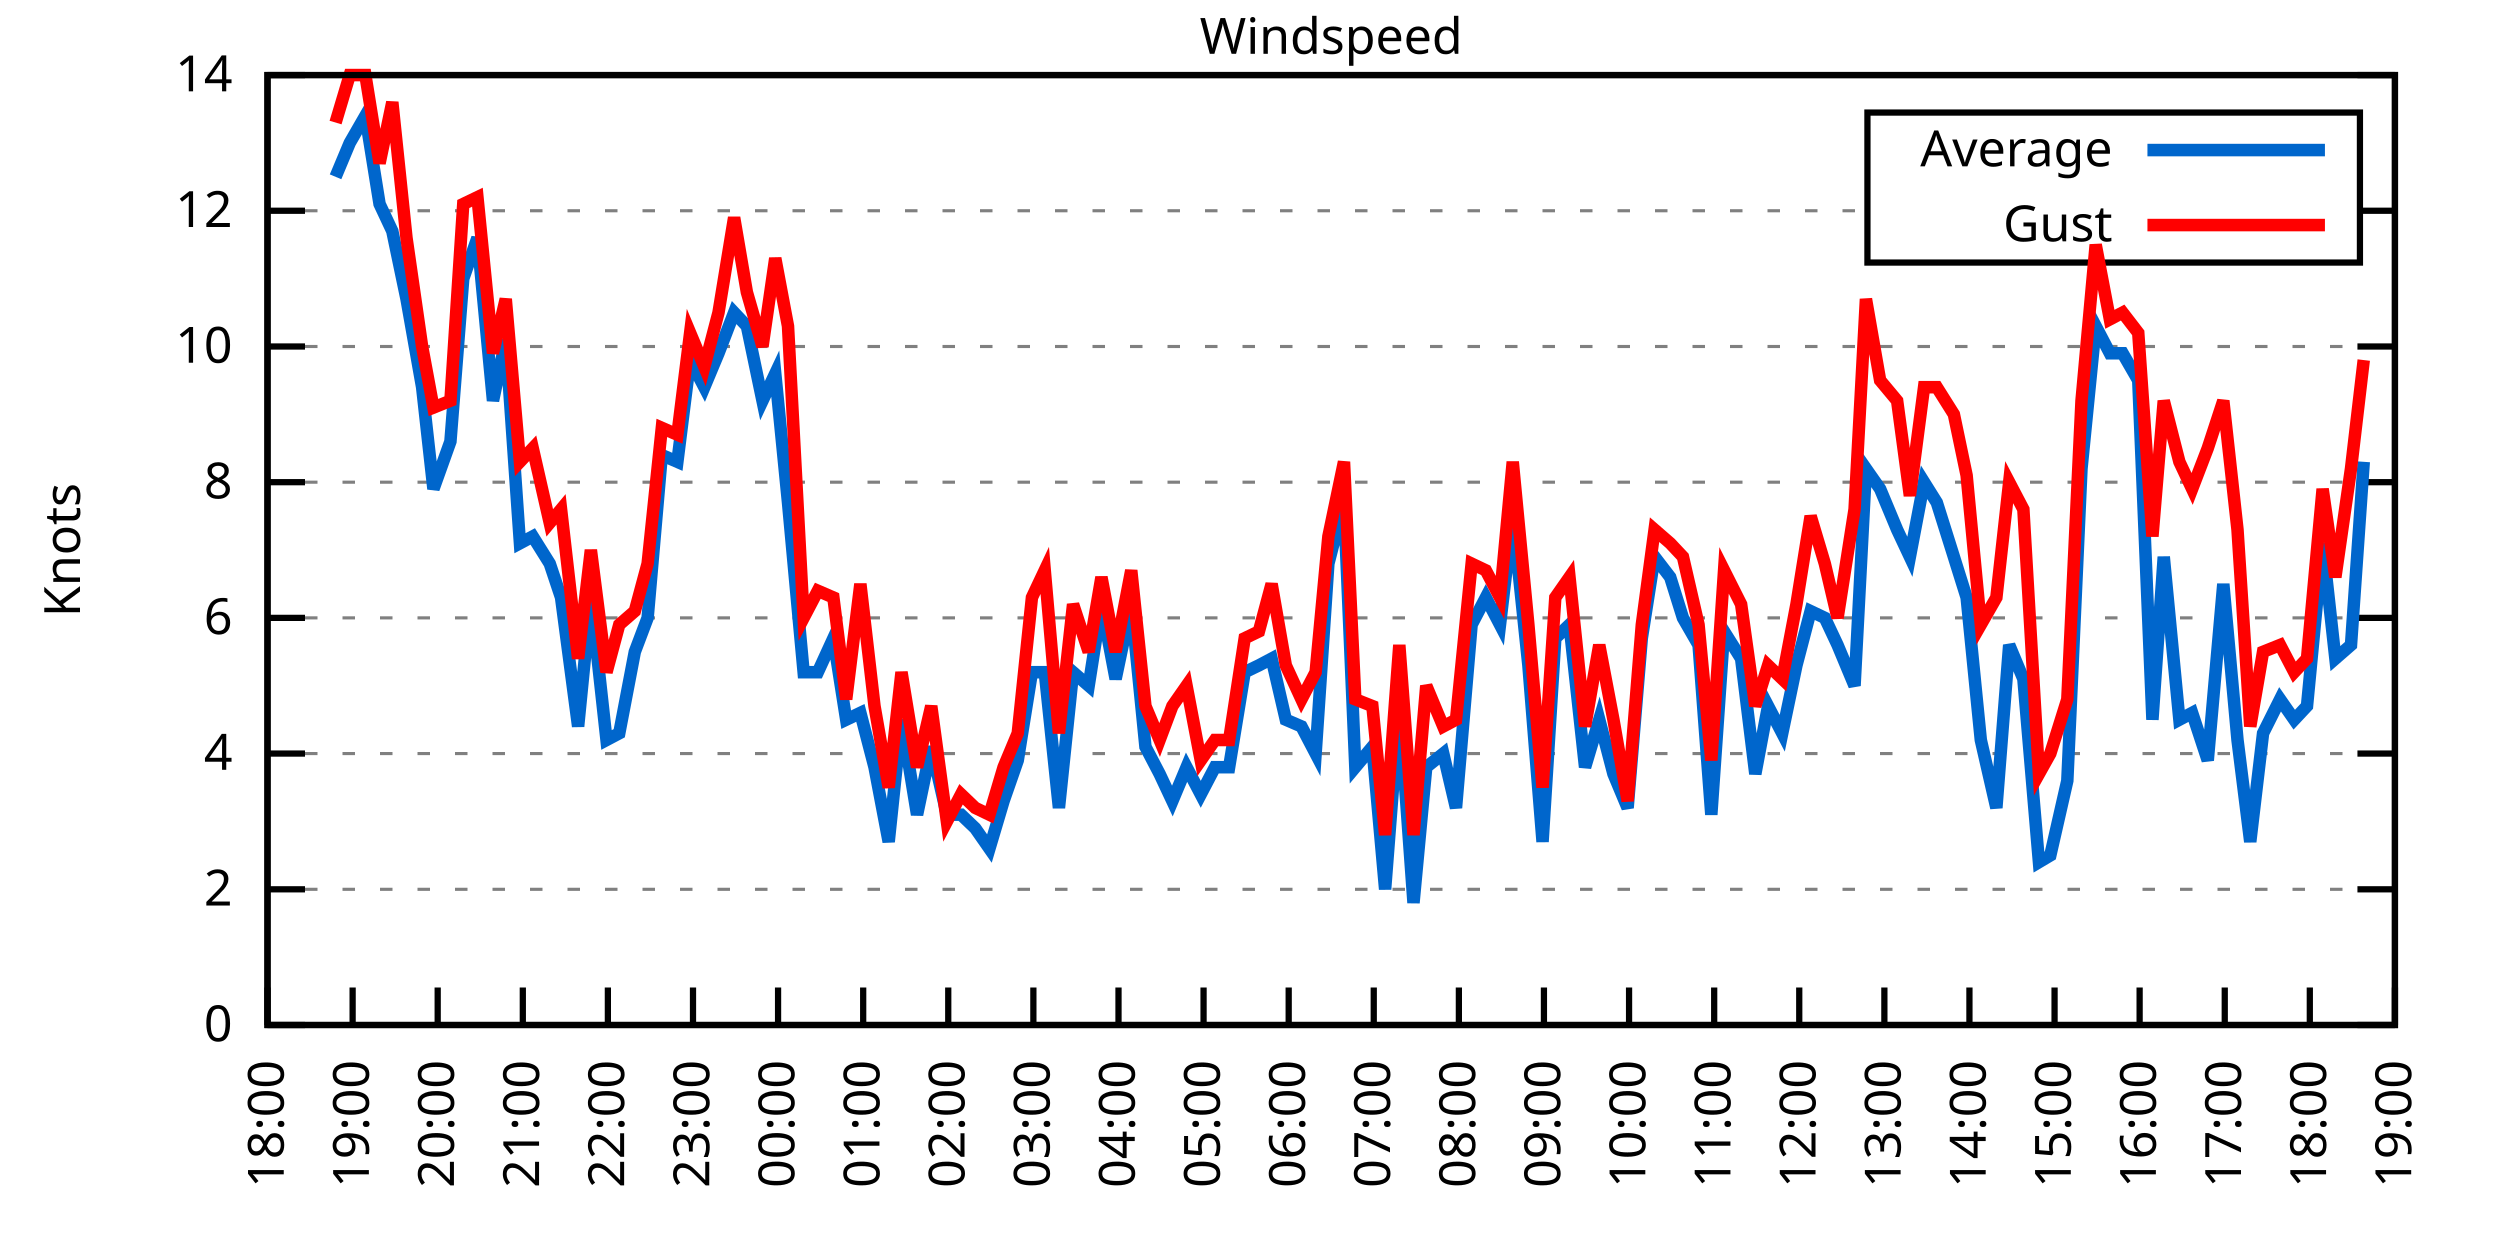
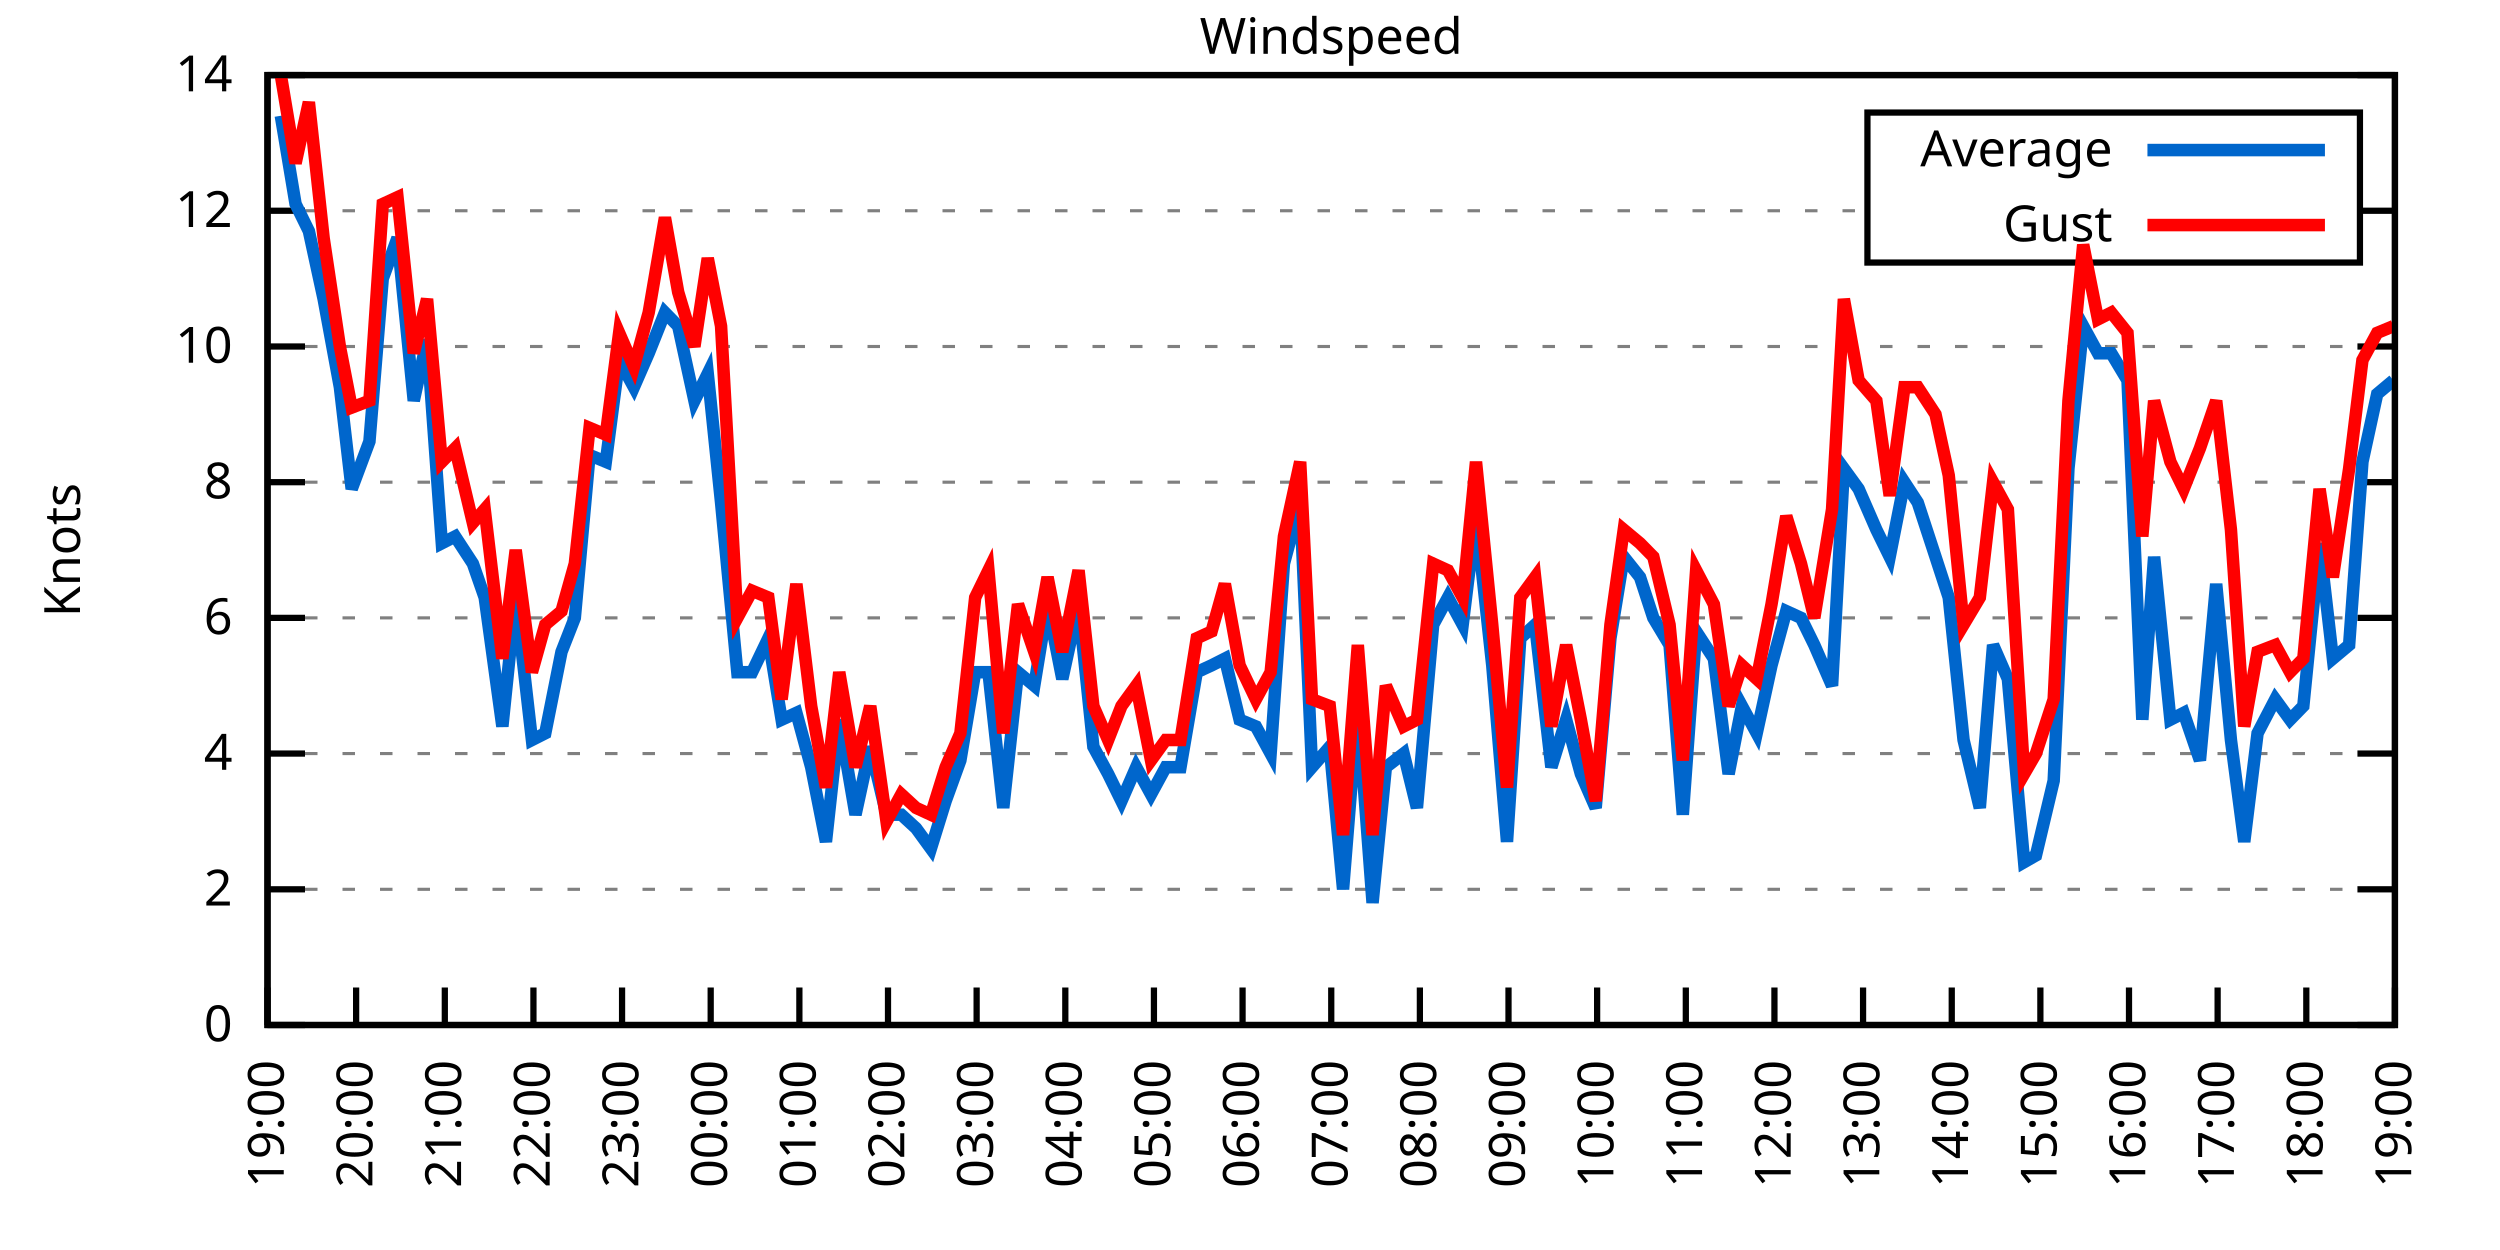
<svg xmlns="http://www.w3.org/2000/svg" xmlns:xlink="http://www.w3.org/1999/xlink" width="400" height="200" viewBox="0 0 400 200">
  <g id="gnuplot_canvas">
    <rect x="0" y="0" width="400" height="200" fill="none" />
    <defs>
      <circle id="gpDot" r="0.5" stroke-width="0.5" stroke="currentColor" />
      <path id="gpPt0" stroke-width="0.333" stroke="currentColor" d="M-1,0 h2 M0,-1 v2" />
      <path id="gpPt1" stroke-width="0.333" stroke="currentColor" d="M-1,-1 L1,1 M1,-1 L-1,1" />
      <path id="gpPt2" stroke-width="0.333" stroke="currentColor" d="M-1,0 L1,0 M0,-1 L0,1 M-1,-1 L1,1 M-1,1 L1,-1" />
      <rect id="gpPt3" stroke-width="0.333" stroke="currentColor" x="-1" y="-1" width="2" height="2" />
      <rect id="gpPt4" stroke-width="0.333" stroke="currentColor" fill="currentColor" x="-1" y="-1" width="2" height="2" />
      <circle id="gpPt5" stroke-width="0.333" stroke="currentColor" cx="0" cy="0" r="1" />
      <use xlink:href="#gpPt5" id="gpPt6" fill="currentColor" stroke="none" />
      <path id="gpPt7" stroke-width="0.333" stroke="currentColor" d="M0,-1.33 L-1.33,0.67 L1.33,0.67 z" />
      <use xlink:href="#gpPt7" id="gpPt8" fill="currentColor" stroke="none" />
      <use xlink:href="#gpPt7" id="gpPt9" stroke="currentColor" transform="rotate(180)" />
      <use xlink:href="#gpPt9" id="gpPt10" fill="currentColor" stroke="none" />
      <use xlink:href="#gpPt3" id="gpPt11" stroke="currentColor" transform="rotate(45)" />
      <use xlink:href="#gpPt11" id="gpPt12" fill="currentColor" stroke="none" />
      <path id="gpPt13" stroke-width="0.333" stroke="currentColor" d="M0,1.330 L1.265,0.411 L0.782,-1.067 L-0.782,-1.076 L-1.265,0.411 z" />
      <use xlink:href="#gpPt13" id="gpPt14" fill="currentColor" stroke="none" />
      <filter id="textbox" filterUnits="objectBoundingBox" x="0" y="0" height="1" width="1">
        <feFlood flood-color="white" flood-opacity="1" result="bgnd" />
        <feComposite in="SourceGraphic" in2="bgnd" operator="atop" />
      </filter>
      <filter id="greybox" filterUnits="objectBoundingBox" x="0" y="0" height="1" width="1">
        <feFlood flood-color="lightgrey" flood-opacity="1" result="grey" />
        <feComposite in="SourceGraphic" in2="grey" operator="atop" />
      </filter>
    </defs>
    <g fill="none" color="white" stroke="currentColor" stroke-width="1.00" stroke-linecap="butt" stroke-linejoin="miter">
</g>
    <g fill="none" color="black" stroke="currentColor" stroke-width="1.00" stroke-linecap="butt" stroke-linejoin="miter">
      <g stroke="none" shape-rendering="crispEdges">
        <polygon fill="rgb(255, 255, 255)" points="42.80,164.00 383.18,164.00 383.18,12.02 42.80,12.02 " />
      </g>
    </g>
    <g fill="none" color="black" stroke="currentColor" stroke-width="1.00" stroke-linecap="butt" stroke-linejoin="miter">
</g>
    <g fill="none" color="black" stroke="black" stroke-width="0.50" stroke-linecap="butt" stroke-linejoin="miter">
</g>
    <g fill="none" color="gray" stroke="currentColor" stroke-width="0.50" stroke-linecap="butt" stroke-linejoin="miter">
      <path stroke="gray" stroke-dasharray="2,4" class="gridline" d="M42.80,164.00 L383.19,164.00  " />
    </g>
    <g fill="none" color="gray" stroke="gray" stroke-width="1.00" stroke-linecap="butt" stroke-linejoin="miter">
</g>
    <g fill="none" color="black" stroke="currentColor" stroke-width="1.00" stroke-linecap="butt" stroke-linejoin="miter">
      <path stroke="black" d="M42.80,164.00 L48.80,164.00 M383.19,164.00 L377.19,164.00  " />
      <g transform="translate(37.20,166.60)" stroke="none" fill="black" font-family="Sans" font-size="8.00" text-anchor="end">
        <text>
          <tspan font-family="Sans"> 0</tspan>
        </text>
      </g>
    </g>
    <g fill="none" color="black" stroke="currentColor" stroke-width="1.00" stroke-linecap="butt" stroke-linejoin="miter">
</g>
    <g fill="none" color="black" stroke="black" stroke-width="0.50" stroke-linecap="butt" stroke-linejoin="miter">
</g>
    <g fill="none" color="gray" stroke="currentColor" stroke-width="0.50" stroke-linecap="butt" stroke-linejoin="miter">
      <path stroke="gray" stroke-dasharray="2,4" class="gridline" d="M42.80,142.29 L383.19,142.29  " />
    </g>
    <g fill="none" color="gray" stroke="gray" stroke-width="1.00" stroke-linecap="butt" stroke-linejoin="miter">
</g>
    <g fill="none" color="black" stroke="currentColor" stroke-width="1.00" stroke-linecap="butt" stroke-linejoin="miter">
      <path stroke="black" d="M42.80,142.29 L48.80,142.29 M383.19,142.29 L377.19,142.29  " />
      <g transform="translate(37.20,144.89)" stroke="none" fill="black" font-family="Sans" font-size="8.00" text-anchor="end">
        <text>
          <tspan font-family="Sans"> 2</tspan>
        </text>
      </g>
    </g>
    <g fill="none" color="black" stroke="currentColor" stroke-width="1.00" stroke-linecap="butt" stroke-linejoin="miter">
</g>
    <g fill="none" color="black" stroke="black" stroke-width="0.50" stroke-linecap="butt" stroke-linejoin="miter">
</g>
    <g fill="none" color="gray" stroke="currentColor" stroke-width="0.50" stroke-linecap="butt" stroke-linejoin="miter">
      <path stroke="gray" stroke-dasharray="2,4" class="gridline" d="M42.80,120.57 L383.19,120.57  " />
    </g>
    <g fill="none" color="gray" stroke="gray" stroke-width="1.00" stroke-linecap="butt" stroke-linejoin="miter">
</g>
    <g fill="none" color="black" stroke="currentColor" stroke-width="1.00" stroke-linecap="butt" stroke-linejoin="miter">
      <path stroke="black" d="M42.80,120.57 L48.80,120.57 M383.19,120.57 L377.19,120.57  " />
      <g transform="translate(37.20,123.17)" stroke="none" fill="black" font-family="Sans" font-size="8.00" text-anchor="end">
        <text>
          <tspan font-family="Sans"> 4</tspan>
        </text>
      </g>
    </g>
    <g fill="none" color="black" stroke="currentColor" stroke-width="1.00" stroke-linecap="butt" stroke-linejoin="miter">
</g>
    <g fill="none" color="black" stroke="black" stroke-width="0.50" stroke-linecap="butt" stroke-linejoin="miter">
</g>
    <g fill="none" color="gray" stroke="currentColor" stroke-width="0.50" stroke-linecap="butt" stroke-linejoin="miter">
      <path stroke="gray" stroke-dasharray="2,4" class="gridline" d="M42.80,98.86 L383.19,98.86  " />
    </g>
    <g fill="none" color="gray" stroke="gray" stroke-width="1.00" stroke-linecap="butt" stroke-linejoin="miter">
</g>
    <g fill="none" color="black" stroke="currentColor" stroke-width="1.00" stroke-linecap="butt" stroke-linejoin="miter">
      <path stroke="black" d="M42.80,98.86 L48.80,98.86 M383.19,98.86 L377.19,98.86  " />
      <g transform="translate(37.20,101.46)" stroke="none" fill="black" font-family="Sans" font-size="8.00" text-anchor="end">
        <text>
          <tspan font-family="Sans"> 6</tspan>
        </text>
      </g>
    </g>
    <g fill="none" color="black" stroke="currentColor" stroke-width="1.00" stroke-linecap="butt" stroke-linejoin="miter">
</g>
    <g fill="none" color="black" stroke="black" stroke-width="0.50" stroke-linecap="butt" stroke-linejoin="miter">
</g>
    <g fill="none" color="gray" stroke="currentColor" stroke-width="0.50" stroke-linecap="butt" stroke-linejoin="miter">
      <path stroke="gray" stroke-dasharray="2,4" class="gridline" d="M42.80,77.15 L383.19,77.15  " />
    </g>
    <g fill="none" color="gray" stroke="gray" stroke-width="1.00" stroke-linecap="butt" stroke-linejoin="miter">
</g>
    <g fill="none" color="black" stroke="currentColor" stroke-width="1.00" stroke-linecap="butt" stroke-linejoin="miter">
      <path stroke="black" d="M42.80,77.15 L48.80,77.15 M383.19,77.15 L377.19,77.15  " />
      <g transform="translate(37.20,79.75)" stroke="none" fill="black" font-family="Sans" font-size="8.00" text-anchor="end">
        <text>
          <tspan font-family="Sans"> 8</tspan>
        </text>
      </g>
    </g>
    <g fill="none" color="black" stroke="currentColor" stroke-width="1.00" stroke-linecap="butt" stroke-linejoin="miter">
</g>
    <g fill="none" color="black" stroke="black" stroke-width="0.50" stroke-linecap="butt" stroke-linejoin="miter">
</g>
    <g fill="none" color="gray" stroke="currentColor" stroke-width="0.50" stroke-linecap="butt" stroke-linejoin="miter">
      <path stroke="gray" stroke-dasharray="2,4" class="gridline" d="M42.80,55.44 L383.19,55.44  " />
    </g>
    <g fill="none" color="gray" stroke="gray" stroke-width="1.00" stroke-linecap="butt" stroke-linejoin="miter">
</g>
    <g fill="none" color="black" stroke="currentColor" stroke-width="1.00" stroke-linecap="butt" stroke-linejoin="miter">
      <path stroke="black" d="M42.80,55.44 L48.80,55.44 M383.19,55.44 L377.19,55.44  " />
      <g transform="translate(37.20,58.04)" stroke="none" fill="black" font-family="Sans" font-size="8.00" text-anchor="end">
        <text>
          <tspan font-family="Sans"> 10</tspan>
        </text>
      </g>
    </g>
    <g fill="none" color="black" stroke="currentColor" stroke-width="1.00" stroke-linecap="butt" stroke-linejoin="miter">
</g>
    <g fill="none" color="black" stroke="black" stroke-width="0.50" stroke-linecap="butt" stroke-linejoin="miter">
</g>
    <g fill="none" color="gray" stroke="currentColor" stroke-width="0.50" stroke-linecap="butt" stroke-linejoin="miter">
      <path stroke="gray" stroke-dasharray="2,4" class="gridline" d="M42.80,33.72 L298.79,33.72 M377.59,33.72 L383.19,33.72  " />
    </g>
    <g fill="none" color="gray" stroke="gray" stroke-width="1.00" stroke-linecap="butt" stroke-linejoin="miter">
</g>
    <g fill="none" color="black" stroke="currentColor" stroke-width="1.00" stroke-linecap="butt" stroke-linejoin="miter">
      <path stroke="black" d="M42.80,33.72 L48.80,33.72 M383.19,33.72 L377.19,33.72  " />
      <g transform="translate(37.20,36.32)" stroke="none" fill="black" font-family="Sans" font-size="8.00" text-anchor="end">
        <text>
          <tspan font-family="Sans"> 12</tspan>
        </text>
      </g>
    </g>
    <g fill="none" color="black" stroke="currentColor" stroke-width="1.00" stroke-linecap="butt" stroke-linejoin="miter">
</g>
    <g fill="none" color="black" stroke="black" stroke-width="0.50" stroke-linecap="butt" stroke-linejoin="miter">
</g>
    <g fill="none" color="gray" stroke="currentColor" stroke-width="0.50" stroke-linecap="butt" stroke-linejoin="miter">
      <path stroke="gray" stroke-dasharray="2,4" class="gridline" d="M42.80,12.01 L383.19,12.01  " />
    </g>
    <g fill="none" color="gray" stroke="gray" stroke-width="1.00" stroke-linecap="butt" stroke-linejoin="miter">
</g>
    <g fill="none" color="black" stroke="currentColor" stroke-width="1.00" stroke-linecap="butt" stroke-linejoin="miter">
      <path stroke="black" d="M42.80,12.01 L48.80,12.01 M383.19,12.01 L377.19,12.01  " />
      <g transform="translate(37.20,14.61)" stroke="none" fill="black" font-family="Sans" font-size="8.00" text-anchor="end">
        <text>
          <tspan font-family="Sans"> 14</tspan>
        </text>
      </g>
    </g>
    <g fill="none" color="black" stroke="currentColor" stroke-width="1.00" stroke-linecap="butt" stroke-linejoin="miter">
      <path stroke="black" d="M42.80,164.00 L42.80,158.00  " />
      <g transform="translate(45.40,169.60) rotate(270.00)" stroke="none" fill="black" font-family="Sans" font-size="8.00" text-anchor="end">
        <text>
-           <tspan font-family="Sans">18:00</tspan>
-         </text>
-       </g>
-     </g>
-     <g fill="none" color="black" stroke="currentColor" stroke-width="1.00" stroke-linecap="butt" stroke-linejoin="miter">
-       <path stroke="black" d="M56.42,164.00 L56.42,158.00  " />
-       <g transform="translate(59.02,169.60) rotate(270.00)" stroke="none" fill="black" font-family="Sans" font-size="8.00" text-anchor="end">
-         <text>
          <tspan font-family="Sans">19:00</tspan>
        </text>
      </g>
    </g>
    <g fill="none" color="black" stroke="currentColor" stroke-width="1.00" stroke-linecap="butt" stroke-linejoin="miter">
-       <path stroke="black" d="M70.03,164.00 L70.03,158.00  " />
-       <g transform="translate(72.63,169.60) rotate(270.00)" stroke="none" fill="black" font-family="Sans" font-size="8.00" text-anchor="end">
+       <path stroke="black" d="M56.98,164.00 L56.98,158.00  " />
+       <g transform="translate(59.58,169.60) rotate(270.00)" stroke="none" fill="black" font-family="Sans" font-size="8.00" text-anchor="end">
        <text>
          <tspan font-family="Sans">20:00</tspan>
        </text>
      </g>
    </g>
    <g fill="none" color="black" stroke="currentColor" stroke-width="1.00" stroke-linecap="butt" stroke-linejoin="miter">
-       <path stroke="black" d="M83.65,164.00 L83.65,158.00  " />
-       <g transform="translate(86.25,169.60) rotate(270.00)" stroke="none" fill="black" font-family="Sans" font-size="8.00" text-anchor="end">
+       <path stroke="black" d="M71.17,164.00 L71.17,158.00  " />
+       <g transform="translate(73.77,169.60) rotate(270.00)" stroke="none" fill="black" font-family="Sans" font-size="8.00" text-anchor="end">
        <text>
          <tspan font-family="Sans">21:00</tspan>
        </text>
      </g>
    </g>
    <g fill="none" color="black" stroke="currentColor" stroke-width="1.00" stroke-linecap="butt" stroke-linejoin="miter">
-       <path stroke="black" d="M97.26,164.00 L97.26,158.00  " />
-       <g transform="translate(99.86,169.60) rotate(270.00)" stroke="none" fill="black" font-family="Sans" font-size="8.00" text-anchor="end">
+       <path stroke="black" d="M85.35,164.00 L85.35,158.00  " />
+       <g transform="translate(87.95,169.60) rotate(270.00)" stroke="none" fill="black" font-family="Sans" font-size="8.00" text-anchor="end">
        <text>
          <tspan font-family="Sans">22:00</tspan>
        </text>
      </g>
    </g>
    <g fill="none" color="black" stroke="currentColor" stroke-width="1.00" stroke-linecap="butt" stroke-linejoin="miter">
-       <path stroke="black" d="M110.88,164.00 L110.88,158.00  " />
-       <g transform="translate(113.48,169.60) rotate(270.00)" stroke="none" fill="black" font-family="Sans" font-size="8.00" text-anchor="end">
+       <path stroke="black" d="M99.53,164.00 L99.53,158.00  " />
+       <g transform="translate(102.13,169.60) rotate(270.00)" stroke="none" fill="black" font-family="Sans" font-size="8.00" text-anchor="end">
        <text>
          <tspan font-family="Sans">23:00</tspan>
        </text>
      </g>
    </g>
    <g fill="none" color="black" stroke="currentColor" stroke-width="1.00" stroke-linecap="butt" stroke-linejoin="miter">
-       <path stroke="black" d="M124.49,164.00 L124.49,158.00  " />
-       <g transform="translate(127.09,169.60) rotate(270.00)" stroke="none" fill="black" font-family="Sans" font-size="8.00" text-anchor="end">
+       <path stroke="black" d="M113.71,164.00 L113.71,158.00  " />
+       <g transform="translate(116.31,169.60) rotate(270.00)" stroke="none" fill="black" font-family="Sans" font-size="8.00" text-anchor="end">
        <text>
          <tspan font-family="Sans">00:00</tspan>
        </text>
      </g>
    </g>
    <g fill="none" color="black" stroke="currentColor" stroke-width="1.00" stroke-linecap="butt" stroke-linejoin="miter">
-       <path stroke="black" d="M138.11,164.00 L138.11,158.00  " />
-       <g transform="translate(140.71,169.60) rotate(270.00)" stroke="none" fill="black" font-family="Sans" font-size="8.00" text-anchor="end">
+       <path stroke="black" d="M127.90,164.00 L127.90,158.00  " />
+       <g transform="translate(130.50,169.60) rotate(270.00)" stroke="none" fill="black" font-family="Sans" font-size="8.00" text-anchor="end">
        <text>
          <tspan font-family="Sans">01:00</tspan>
        </text>
      </g>
    </g>
    <g fill="none" color="black" stroke="currentColor" stroke-width="1.00" stroke-linecap="butt" stroke-linejoin="miter">
-       <path stroke="black" d="M151.72,164.00 L151.72,158.00  " />
-       <g transform="translate(154.32,169.60) rotate(270.00)" stroke="none" fill="black" font-family="Sans" font-size="8.00" text-anchor="end">
+       <path stroke="black" d="M142.08,164.00 L142.08,158.00  " />
+       <g transform="translate(144.68,169.60) rotate(270.00)" stroke="none" fill="black" font-family="Sans" font-size="8.00" text-anchor="end">
        <text>
          <tspan font-family="Sans">02:00</tspan>
        </text>
      </g>
    </g>
    <g fill="none" color="black" stroke="currentColor" stroke-width="1.00" stroke-linecap="butt" stroke-linejoin="miter">
-       <path stroke="black" d="M165.34,164.00 L165.34,158.00  " />
-       <g transform="translate(167.94,169.60) rotate(270.00)" stroke="none" fill="black" font-family="Sans" font-size="8.00" text-anchor="end">
+       <path stroke="black" d="M156.26,164.00 L156.26,158.00  " />
+       <g transform="translate(158.86,169.60) rotate(270.00)" stroke="none" fill="black" font-family="Sans" font-size="8.00" text-anchor="end">
        <text>
          <tspan font-family="Sans">03:00</tspan>
        </text>
      </g>
    </g>
    <g fill="none" color="black" stroke="currentColor" stroke-width="1.00" stroke-linecap="butt" stroke-linejoin="miter">
-       <path stroke="black" d="M178.96,164.00 L178.96,158.00  " />
-       <g transform="translate(181.56,169.60) rotate(270.00)" stroke="none" fill="black" font-family="Sans" font-size="8.00" text-anchor="end">
+       <path stroke="black" d="M170.45,164.00 L170.45,158.00  " />
+       <g transform="translate(173.05,169.60) rotate(270.00)" stroke="none" fill="black" font-family="Sans" font-size="8.00" text-anchor="end">
        <text>
          <tspan font-family="Sans">04:00</tspan>
        </text>
      </g>
    </g>
    <g fill="none" color="black" stroke="currentColor" stroke-width="1.00" stroke-linecap="butt" stroke-linejoin="miter">
-       <path stroke="black" d="M192.57,164.00 L192.57,158.00  " />
-       <g transform="translate(195.17,169.60) rotate(270.00)" stroke="none" fill="black" font-family="Sans" font-size="8.00" text-anchor="end">
+       <path stroke="black" d="M184.63,164.00 L184.63,158.00  " />
+       <g transform="translate(187.23,169.60) rotate(270.00)" stroke="none" fill="black" font-family="Sans" font-size="8.00" text-anchor="end">
        <text>
          <tspan font-family="Sans">05:00</tspan>
        </text>
      </g>
    </g>
    <g fill="none" color="black" stroke="currentColor" stroke-width="1.00" stroke-linecap="butt" stroke-linejoin="miter">
-       <path stroke="black" d="M206.19,164.00 L206.19,158.00  " />
-       <g transform="translate(208.79,169.60) rotate(270.00)" stroke="none" fill="black" font-family="Sans" font-size="8.00" text-anchor="end">
+       <path stroke="black" d="M198.81,164.00 L198.81,158.00  " />
+       <g transform="translate(201.41,169.60) rotate(270.00)" stroke="none" fill="black" font-family="Sans" font-size="8.00" text-anchor="end">
        <text>
          <tspan font-family="Sans">06:00</tspan>
        </text>
      </g>
    </g>
    <g fill="none" color="black" stroke="currentColor" stroke-width="1.00" stroke-linecap="butt" stroke-linejoin="miter">
-       <path stroke="black" d="M219.80,164.00 L219.80,158.00  " />
-       <g transform="translate(222.40,169.60) rotate(270.00)" stroke="none" fill="black" font-family="Sans" font-size="8.00" text-anchor="end">
+       <path stroke="black" d="M213.00,164.00 L213.00,158.00  " />
+       <g transform="translate(215.60,169.60) rotate(270.00)" stroke="none" fill="black" font-family="Sans" font-size="8.00" text-anchor="end">
        <text>
          <tspan font-family="Sans">07:00</tspan>
        </text>
      </g>
    </g>
    <g fill="none" color="black" stroke="currentColor" stroke-width="1.00" stroke-linecap="butt" stroke-linejoin="miter">
-       <path stroke="black" d="M233.42,164.00 L233.42,158.00  " />
-       <g transform="translate(236.02,169.60) rotate(270.00)" stroke="none" fill="black" font-family="Sans" font-size="8.00" text-anchor="end">
+       <path stroke="black" d="M227.18,164.00 L227.18,158.00  " />
+       <g transform="translate(229.78,169.60) rotate(270.00)" stroke="none" fill="black" font-family="Sans" font-size="8.00" text-anchor="end">
        <text>
          <tspan font-family="Sans">08:00</tspan>
        </text>
      </g>
    </g>
    <g fill="none" color="black" stroke="currentColor" stroke-width="1.00" stroke-linecap="butt" stroke-linejoin="miter">
-       <path stroke="black" d="M247.03,164.00 L247.03,158.00  " />
-       <g transform="translate(249.63,169.60) rotate(270.00)" stroke="none" fill="black" font-family="Sans" font-size="8.00" text-anchor="end">
+       <path stroke="black" d="M241.36,164.00 L241.36,158.00  " />
+       <g transform="translate(243.96,169.60) rotate(270.00)" stroke="none" fill="black" font-family="Sans" font-size="8.00" text-anchor="end">
        <text>
          <tspan font-family="Sans">09:00</tspan>
        </text>
      </g>
    </g>
    <g fill="none" color="black" stroke="currentColor" stroke-width="1.00" stroke-linecap="butt" stroke-linejoin="miter">
-       <path stroke="black" d="M260.65,164.00 L260.65,158.00  " />
-       <g transform="translate(263.25,169.60) rotate(270.00)" stroke="none" fill="black" font-family="Sans" font-size="8.00" text-anchor="end">
+       <path stroke="black" d="M255.54,164.00 L255.54,158.00  " />
+       <g transform="translate(258.14,169.60) rotate(270.00)" stroke="none" fill="black" font-family="Sans" font-size="8.00" text-anchor="end">
        <text>
          <tspan font-family="Sans">10:00</tspan>
        </text>
      </g>
    </g>
    <g fill="none" color="black" stroke="currentColor" stroke-width="1.00" stroke-linecap="butt" stroke-linejoin="miter">
-       <path stroke="black" d="M274.27,164.00 L274.27,158.00  " />
-       <g transform="translate(276.87,169.60) rotate(270.00)" stroke="none" fill="black" font-family="Sans" font-size="8.00" text-anchor="end">
+       <path stroke="black" d="M269.73,164.00 L269.73,158.00  " />
+       <g transform="translate(272.33,169.60) rotate(270.00)" stroke="none" fill="black" font-family="Sans" font-size="8.00" text-anchor="end">
        <text>
          <tspan font-family="Sans">11:00</tspan>
        </text>
      </g>
    </g>
    <g fill="none" color="black" stroke="currentColor" stroke-width="1.00" stroke-linecap="butt" stroke-linejoin="miter">
-       <path stroke="black" d="M287.88,164.00 L287.88,158.00  " />
-       <g transform="translate(290.48,169.60) rotate(270.00)" stroke="none" fill="black" font-family="Sans" font-size="8.00" text-anchor="end">
+       <path stroke="black" d="M283.91,164.00 L283.91,158.00  " />
+       <g transform="translate(286.51,169.60) rotate(270.00)" stroke="none" fill="black" font-family="Sans" font-size="8.00" text-anchor="end">
        <text>
          <tspan font-family="Sans">12:00</tspan>
        </text>
      </g>
    </g>
    <g fill="none" color="black" stroke="currentColor" stroke-width="1.00" stroke-linecap="butt" stroke-linejoin="miter">
-       <path stroke="black" d="M301.50,164.00 L301.50,158.00  " />
-       <g transform="translate(304.10,169.60) rotate(270.00)" stroke="none" fill="black" font-family="Sans" font-size="8.00" text-anchor="end">
+       <path stroke="black" d="M298.09,164.00 L298.09,158.00  " />
+       <g transform="translate(300.69,169.60) rotate(270.00)" stroke="none" fill="black" font-family="Sans" font-size="8.00" text-anchor="end">
        <text>
          <tspan font-family="Sans">13:00</tspan>
        </text>
      </g>
    </g>
    <g fill="none" color="black" stroke="currentColor" stroke-width="1.00" stroke-linecap="butt" stroke-linejoin="miter">
-       <path stroke="black" d="M315.11,164.00 L315.11,158.00  " />
-       <g transform="translate(317.71,169.60) rotate(270.00)" stroke="none" fill="black" font-family="Sans" font-size="8.00" text-anchor="end">
+       <path stroke="black" d="M312.28,164.00 L312.28,158.00  " />
+       <g transform="translate(314.88,169.60) rotate(270.00)" stroke="none" fill="black" font-family="Sans" font-size="8.00" text-anchor="end">
        <text>
          <tspan font-family="Sans">14:00</tspan>
        </text>
      </g>
    </g>
    <g fill="none" color="black" stroke="currentColor" stroke-width="1.00" stroke-linecap="butt" stroke-linejoin="miter">
-       <path stroke="black" d="M328.73,164.00 L328.73,158.00  " />
-       <g transform="translate(331.33,169.60) rotate(270.00)" stroke="none" fill="black" font-family="Sans" font-size="8.00" text-anchor="end">
+       <path stroke="black" d="M326.46,164.00 L326.46,158.00  " />
+       <g transform="translate(329.06,169.60) rotate(270.00)" stroke="none" fill="black" font-family="Sans" font-size="8.00" text-anchor="end">
        <text>
          <tspan font-family="Sans">15:00</tspan>
        </text>
      </g>
    </g>
    <g fill="none" color="black" stroke="currentColor" stroke-width="1.00" stroke-linecap="butt" stroke-linejoin="miter">
-       <path stroke="black" d="M342.34,164.00 L342.34,158.00  " />
-       <g transform="translate(344.94,169.60) rotate(270.00)" stroke="none" fill="black" font-family="Sans" font-size="8.00" text-anchor="end">
+       <path stroke="black" d="M340.64,164.00 L340.64,158.00  " />
+       <g transform="translate(343.24,169.60) rotate(270.00)" stroke="none" fill="black" font-family="Sans" font-size="8.00" text-anchor="end">
        <text>
          <tspan font-family="Sans">16:00</tspan>
        </text>
      </g>
    </g>
    <g fill="none" color="black" stroke="currentColor" stroke-width="1.00" stroke-linecap="butt" stroke-linejoin="miter">
-       <path stroke="black" d="M355.96,164.00 L355.96,158.00  " />
-       <g transform="translate(358.56,169.60) rotate(270.00)" stroke="none" fill="black" font-family="Sans" font-size="8.00" text-anchor="end">
+       <path stroke="black" d="M354.82,164.00 L354.82,158.00  " />
+       <g transform="translate(357.42,169.60) rotate(270.00)" stroke="none" fill="black" font-family="Sans" font-size="8.00" text-anchor="end">
        <text>
          <tspan font-family="Sans">17:00</tspan>
        </text>
      </g>
    </g>
    <g fill="none" color="black" stroke="currentColor" stroke-width="1.00" stroke-linecap="butt" stroke-linejoin="miter">
-       <path stroke="black" d="M369.57,164.00 L369.57,158.00  " />
-       <g transform="translate(372.17,169.60) rotate(270.00)" stroke="none" fill="black" font-family="Sans" font-size="8.00" text-anchor="end">
+       <path stroke="black" d="M369.01,164.00 L369.01,158.00  " />
+       <g transform="translate(371.61,169.60) rotate(270.00)" stroke="none" fill="black" font-family="Sans" font-size="8.00" text-anchor="end">
        <text>
          <tspan font-family="Sans">18:00</tspan>
        </text>
      </g>
    </g>
    <g fill="none" color="black" stroke="currentColor" stroke-width="1.00" stroke-linecap="butt" stroke-linejoin="miter">
      <path stroke="black" d="M383.19,164.00 L383.19,158.00  " />
      <g transform="translate(385.79,169.60) rotate(270.00)" stroke="none" fill="black" font-family="Sans" font-size="8.00" text-anchor="end">
        <text>
          <tspan font-family="Sans">19:00</tspan>
        </text>
      </g>
    </g>
    <g fill="none" color="black" stroke="currentColor" stroke-width="1.00" stroke-linecap="butt" stroke-linejoin="miter">
</g>
    <g fill="none" color="black" stroke="currentColor" stroke-width="1.00" stroke-linecap="butt" stroke-linejoin="miter">
      <path stroke="black" d="M42.80,12.01 L42.80,164.00 L383.19,164.00 L383.19,12.01 L42.80,12.01 Z  " />
    </g>
    <g fill="none" color="black" stroke="currentColor" stroke-width="1.00" stroke-linecap="butt" stroke-linejoin="miter">
</g>
    <g fill="none" color="black" stroke="currentColor" stroke-width="1.00" stroke-linecap="butt" stroke-linejoin="miter">
      <path stroke="black" d="M298.79,42.01 L298.79,18.01 L377.59,18.01 L377.59,42.01 L298.79,42.01 Z  " />
    </g>
    <g id="Windspeed_plot_1">
      <g fill="none" color="white" stroke="black" stroke-width="2.00" stroke-linecap="butt" stroke-linejoin="miter">
</g>
      <g fill="none" color="black" stroke="currentColor" stroke-width="2.00" stroke-linecap="butt" stroke-linejoin="miter">
        <g transform="translate(337.99,26.61)" stroke="none" fill="black" font-family="Sans" font-size="8.00" text-anchor="end">
          <text>
            <tspan font-family="Sans">Average</tspan>
          </text>
        </g>
      </g>
      <g fill="none" color="black" stroke="currentColor" stroke-width="2.00" stroke-linecap="butt" stroke-linejoin="miter">
-         <path stroke="rgb(  0, 102, 204)" d="M343.59,24.01 L371.99,24.01 M53.69,28.29 L55.96,22.87 L58.46,18.52 L60.73,32.64 L62.77,36.98 L65.04,47.84   L67.54,61.95 L69.35,78.23 L72.07,70.63 L74.12,44.58 L76.39,38.07 L78.88,64.12 L80.92,54.35 L83.19,86.92   L85.24,85.83 L87.96,90.18 L89.77,95.60 L92.50,116.23 L94.54,95.60 L97.04,118.40 L99.08,117.32 L101.57,104.29   L103.62,98.86 L105.89,72.81 L108.38,73.89 L110.42,57.61 L112.69,61.95 L114.96,56.52 L117.46,50.01 L119.50,52.18   L122.00,64.12 L124.04,59.78 L126.08,80.41 L128.58,107.55 L130.85,107.55 L133.34,102.12 L135.39,115.15 L137.66,114.06   L139.92,122.75 L142.19,134.69 L144.24,115.15 L146.73,130.35 L149.00,119.49 L151.50,130.35 L153.77,130.35 L156.04,132.52   L158.31,135.77 L160.57,128.17 L162.84,121.66 L165.11,107.55 L167.16,107.55 L169.43,129.26 L171.69,107.55 L174.19,109.72   L176.23,96.69 L178.50,108.63 L181.00,96.69 L183.27,119.49 L185.54,123.83 L187.58,128.17 L189.85,122.75 L192.12,127.09   L194.39,122.75 L196.66,122.75 L199.15,107.55 L201.42,106.46 L203.46,105.38 L205.73,115.15 L208.23,116.23 L210.50,120.57   L212.54,90.18 L215.04,80.41 L216.85,122.75 L219.58,119.49 L221.62,142.29 L223.89,112.97 L226.16,144.46 L228.20,122.75   L230.92,120.57 L232.96,129.26 L235.46,99.95 L237.73,95.60 L240.00,99.95 L242.04,82.58 L244.54,106.46 L246.81,134.69   L248.85,102.12 L251.12,99.95 L253.61,122.75 L255.88,115.15 L258.15,123.83 L260.42,129.26 L262.69,102.12 L264.73,89.09   L267.23,92.35 L269.27,98.86 L271.77,103.20 L273.81,130.35 L275.85,101.03 L278.58,105.38 L280.85,123.83 L282.89,112.97   L285.16,117.32 L287.43,106.46 L289.70,97.78 L291.97,98.86 L294.01,103.20 L296.73,109.72 L298.55,74.98 L300.82,78.23   L303.54,84.75 L305.58,89.09 L307.85,77.15 L309.89,80.41 L312.62,89.09 L314.66,95.60 L316.93,118.40 L319.42,129.26   L321.47,103.20 L323.74,108.63 L326.23,137.94 L328.05,136.86 L330.77,124.92 L333.04,74.98 L335.31,52.18 L337.58,56.52   L339.62,56.52 L342.12,60.86 L344.39,115.15 L346.20,89.09 L348.70,115.15 L350.74,114.06 L353.24,121.66 L355.73,93.43   L358.00,118.40 L360.04,134.69 L362.09,117.32 L364.81,111.89 L367.08,115.15 L369.12,112.97 L371.62,86.92 L373.66,105.38   L376.16,103.20 L378.20,73.89  " />
+         <path stroke="rgb(  0, 102, 204)" d="M343.59,24.01 L371.99,24.01 M44.93,18.52 L47.29,32.64 L49.42,36.98 L51.78,47.84 L54.38,61.95 L56.27,78.23   L59.11,70.63 L61.24,44.58 L63.60,38.07 L66.20,64.12 L68.33,54.35 L70.69,86.92 L72.82,85.83 L75.66,90.18   L77.55,95.60 L80.38,116.23 L82.51,95.60 L85.11,118.40 L87.24,117.32 L89.84,104.29 L91.97,98.86 L94.33,72.81   L96.93,73.89 L99.06,57.61 L101.42,61.95 L103.79,56.52 L106.39,50.01 L108.51,52.18 L111.11,64.12 L113.24,59.78   L115.37,80.41 L117.97,107.55 L120.33,107.55 L122.93,102.12 L125.06,115.15 L127.42,114.06 L129.79,122.75 L132.15,134.69   L134.28,115.15 L136.88,130.35 L139.24,119.49 L141.84,130.35 L144.21,130.35 L146.57,132.52 L148.94,135.77 L151.30,128.17   L153.66,121.66 L156.03,107.55 L158.15,107.55 L160.52,129.26 L162.88,107.55 L165.48,109.72 L167.61,96.69 L169.97,108.63   L172.57,96.69 L174.94,119.49 L177.30,123.83 L179.43,128.17 L181.79,122.75 L184.16,127.09 L186.52,122.75 L188.88,122.75   L191.48,107.55 L193.85,106.46 L195.98,105.38 L198.34,115.15 L200.94,116.23 L203.30,120.57 L205.43,90.18 L208.03,80.41   L209.92,122.75 L212.76,119.49 L214.89,142.29 L217.25,112.97 L219.61,144.46 L221.74,122.75 L224.58,120.57 L226.71,129.26   L229.31,99.95 L231.67,95.60 L234.03,99.95 L236.16,82.58 L238.76,106.46 L241.12,134.69 L243.25,102.12 L245.62,99.95   L248.22,122.75 L250.58,115.15 L252.94,123.83 L255.31,129.26 L257.67,102.12 L259.80,89.09 L262.40,92.35 L264.53,98.86   L267.13,103.20 L269.25,130.35 L271.38,101.03 L274.22,105.38 L276.58,123.83 L278.71,112.97 L281.07,117.32 L283.44,106.46   L285.80,97.78 L288.16,98.86 L290.29,103.20 L293.13,109.72 L295.02,74.98 L297.38,78.23 L300.22,84.75 L302.35,89.09   L304.71,77.15 L306.84,80.41 L309.68,89.09 L311.80,95.60 L314.17,118.40 L316.77,129.26 L318.89,103.20 L321.26,108.63   L323.86,137.94 L325.75,136.86 L328.59,124.92 L330.95,74.98 L333.31,52.18 L335.68,56.52 L337.80,56.52 L340.40,60.86   L342.77,115.15 L344.66,89.09 L347.26,115.15 L349.39,114.06 L351.99,121.66 L354.59,93.43 L356.95,118.40 L359.08,134.69   L361.21,117.32 L364.04,111.89 L366.41,115.15 L368.53,112.97 L371.13,86.92 L373.26,105.38 L375.86,103.20 L377.99,73.89   L380.35,63.04 L382.95,60.86  " />
      </g>
    </g>
    <g id="Windspeed_plot_2">
      <g fill="none" color="black" stroke="currentColor" stroke-width="2.00" stroke-linecap="butt" stroke-linejoin="miter">
        <g transform="translate(337.99,38.61)" stroke="none" fill="black" font-family="Sans" font-size="8.00" text-anchor="end">
          <text>
            <tspan font-family="Sans">Gust</tspan>
          </text>
        </g>
      </g>
      <g fill="none" color="black" stroke="currentColor" stroke-width="2.00" stroke-linecap="butt" stroke-linejoin="miter">
-         <path stroke="rgb(255,   0,   0)" d="M343.59,36.01 L371.99,36.01 M53.69,19.61 L55.96,12.01 L58.46,12.01 L60.73,26.12 L62.77,16.35 L65.04,38.07   L67.54,55.44 L69.35,65.21 L72.07,64.12 L74.12,32.64 L76.39,31.55 L78.88,56.52 L80.92,47.84 L83.19,73.89   L85.24,71.72 L87.96,83.66 L89.77,81.49 L92.50,105.38 L94.54,88.00 L97.04,107.55 L99.08,99.95 L101.57,97.78   L103.62,90.18 L105.89,68.46 L108.38,69.55 L110.42,53.26 L112.69,58.69 L114.96,50.01 L117.46,34.81 L119.50,46.75   L122.00,55.44 L124.04,41.32 L126.08,52.18 L128.58,98.86 L130.85,94.52 L133.34,95.60 L135.39,111.89 L137.66,93.43   L139.92,112.97 L142.19,126.00 L144.24,107.55 L146.73,122.75 L149.00,112.97 L151.50,131.43 L153.77,127.09 L156.04,129.26   L158.31,130.35 L160.57,122.75 L162.84,117.32 L165.11,95.60 L167.16,91.26 L169.43,117.32 L171.69,96.69 L174.19,104.29   L176.23,92.35 L178.50,104.29 L181.00,91.26 L183.27,112.97 L185.54,118.40 L187.58,112.97 L189.85,109.72 L192.12,121.66   L194.39,118.40 L196.66,118.40 L199.15,102.12 L201.42,101.03 L203.46,93.43 L205.73,106.46 L208.23,111.89 L210.50,107.55   L212.54,85.83 L215.04,73.89 L216.85,111.89 L219.58,112.97 L221.62,133.60 L223.89,103.20 L226.16,133.60 L228.20,109.72   L230.92,116.23 L232.96,115.15 L235.46,90.18 L237.73,91.26 L240.00,95.60 L242.04,73.89 L244.54,99.95 L246.81,126.00   L248.85,95.60 L251.12,92.35 L253.61,116.23 L255.88,103.20 L258.15,115.15 L260.42,128.17 L262.69,99.95 L264.73,84.75   L267.23,86.92 L269.27,89.09 L271.77,99.95 L273.81,121.66 L275.85,91.26 L278.58,96.69 L280.85,112.97 L282.89,106.46   L285.16,108.63 L287.43,96.69 L289.70,82.58 L291.97,90.18 L294.01,98.86 L296.73,81.49 L298.55,47.84 L300.82,60.86   L303.54,64.12 L305.58,79.32 L307.85,61.95 L309.89,61.95 L312.62,66.29 L314.66,76.06 L316.93,99.95 L319.42,95.60   L321.47,77.15 L323.74,81.49 L326.23,123.83 L328.05,120.57 L330.77,111.89 L333.04,64.12 L335.31,39.15 L337.58,51.09   L339.62,50.01 L342.12,53.26 L344.39,85.83 L346.20,64.12 L348.70,73.89 L350.74,78.23 L353.24,71.72 L355.73,64.12   L358.00,84.75 L360.04,116.23 L362.09,104.29 L364.81,103.20 L367.08,107.55 L369.12,105.38 L371.62,78.23 L373.66,92.35   L376.16,74.98 L378.20,57.61  " />
+         <path stroke="rgb(255,   0,   0)" d="M343.59,36.01 L371.99,36.01 M44.93,12.01 L47.29,26.12 L49.42,16.35 L51.78,38.07 L54.38,55.44 L56.27,65.21   L59.11,64.12 L61.24,32.64 L63.60,31.55 L66.20,56.52 L68.33,47.84 L70.69,73.89 L72.82,71.72 L75.66,83.66   L77.55,81.49 L80.38,105.38 L82.51,88.00 L85.11,107.55 L87.24,99.95 L89.84,97.78 L91.97,90.18 L94.33,68.46   L96.93,69.55 L99.06,53.26 L101.42,58.69 L103.79,50.01 L106.39,34.81 L108.51,46.75 L111.11,55.44 L113.24,41.32   L115.37,52.18 L117.97,98.86 L120.33,94.52 L122.93,95.60 L125.06,111.89 L127.42,93.43 L129.79,112.97 L132.15,126.00   L134.28,107.55 L136.88,122.75 L139.24,112.97 L141.84,131.43 L144.21,127.09 L146.57,129.26 L148.94,130.35 L151.30,122.75   L153.66,117.32 L156.03,95.60 L158.15,91.26 L160.52,117.32 L162.88,96.69 L165.48,104.29 L167.61,92.35 L169.97,104.29   L172.57,91.26 L174.94,112.97 L177.30,118.40 L179.43,112.97 L181.79,109.72 L184.16,121.66 L186.52,118.40 L188.88,118.40   L191.48,102.12 L193.85,101.03 L195.98,93.43 L198.34,106.46 L200.94,111.89 L203.30,107.55 L205.43,85.83 L208.03,73.89   L209.92,111.89 L212.76,112.97 L214.89,133.60 L217.25,103.20 L219.61,133.60 L221.74,109.72 L224.58,116.23 L226.71,115.15   L229.31,90.18 L231.67,91.26 L234.03,95.60 L236.16,73.89 L238.76,99.95 L241.12,126.00 L243.25,95.60 L245.62,92.35   L248.22,116.23 L250.58,103.20 L252.94,115.15 L255.31,128.17 L257.67,99.95 L259.80,84.75 L262.40,86.92 L264.53,89.09   L267.13,99.95 L269.25,121.66 L271.38,91.26 L274.22,96.69 L276.58,112.97 L278.71,106.46 L281.07,108.63 L283.44,96.69   L285.80,82.58 L288.16,90.18 L290.29,98.86 L293.13,81.49 L295.02,47.84 L297.38,60.86 L300.22,64.12 L302.35,79.32   L304.71,61.95 L306.84,61.95 L309.68,66.29 L311.80,76.06 L314.17,99.95 L316.77,95.60 L318.89,77.15 L321.26,81.49   L323.86,123.83 L325.75,120.57 L328.59,111.89 L330.95,64.12 L333.31,39.15 L335.68,51.09 L337.80,50.01 L340.40,53.26   L342.77,85.83 L344.66,64.12 L347.26,73.89 L349.39,78.23 L351.99,71.72 L354.59,64.12 L356.95,84.75 L359.08,116.23   L361.21,104.29 L364.04,103.20 L366.41,107.55 L368.53,105.38 L371.13,78.23 L373.26,92.35 L375.86,74.98 L377.99,57.61   L380.35,53.26 L382.95,52.18  " />
      </g>
    </g>
    <g fill="none" color="black" stroke="currentColor" stroke-width="2.00" stroke-linecap="butt" stroke-linejoin="miter">
</g>
    <g fill="none" color="black" stroke="black" stroke-width="1.00" stroke-linecap="butt" stroke-linejoin="miter">
</g>
    <g fill="none" color="black" stroke="currentColor" stroke-width="1.00" stroke-linecap="butt" stroke-linejoin="miter">
      <path stroke="black" d="M42.80,12.01 L42.80,164.00 L383.19,164.00 L383.19,12.01 L42.80,12.01 Z  " />
      <g transform="translate(12.80,88.01) rotate(270.00)" stroke="none" fill="black" font-family="Sans" font-size="8.00" text-anchor="middle">
        <text>
          <tspan font-family="Sans">Knots</tspan>
        </text>
      </g>
    </g>
    <g fill="none" color="black" stroke="currentColor" stroke-width="1.00" stroke-linecap="butt" stroke-linejoin="miter">
</g>
    <g fill="none" color="black" stroke="currentColor" stroke-width="1.00" stroke-linecap="butt" stroke-linejoin="miter">
      <g transform="translate(212.99,8.61)" stroke="none" fill="black" font-family="Sans" font-size="8.00" text-anchor="middle">
        <text>
          <tspan font-family="Sans">Windspeed</tspan>
        </text>
      </g>
    </g>
    <g fill="none" color="black" stroke="currentColor" stroke-width="1.00" stroke-linecap="butt" stroke-linejoin="miter">
</g>
  </g>
</svg>
